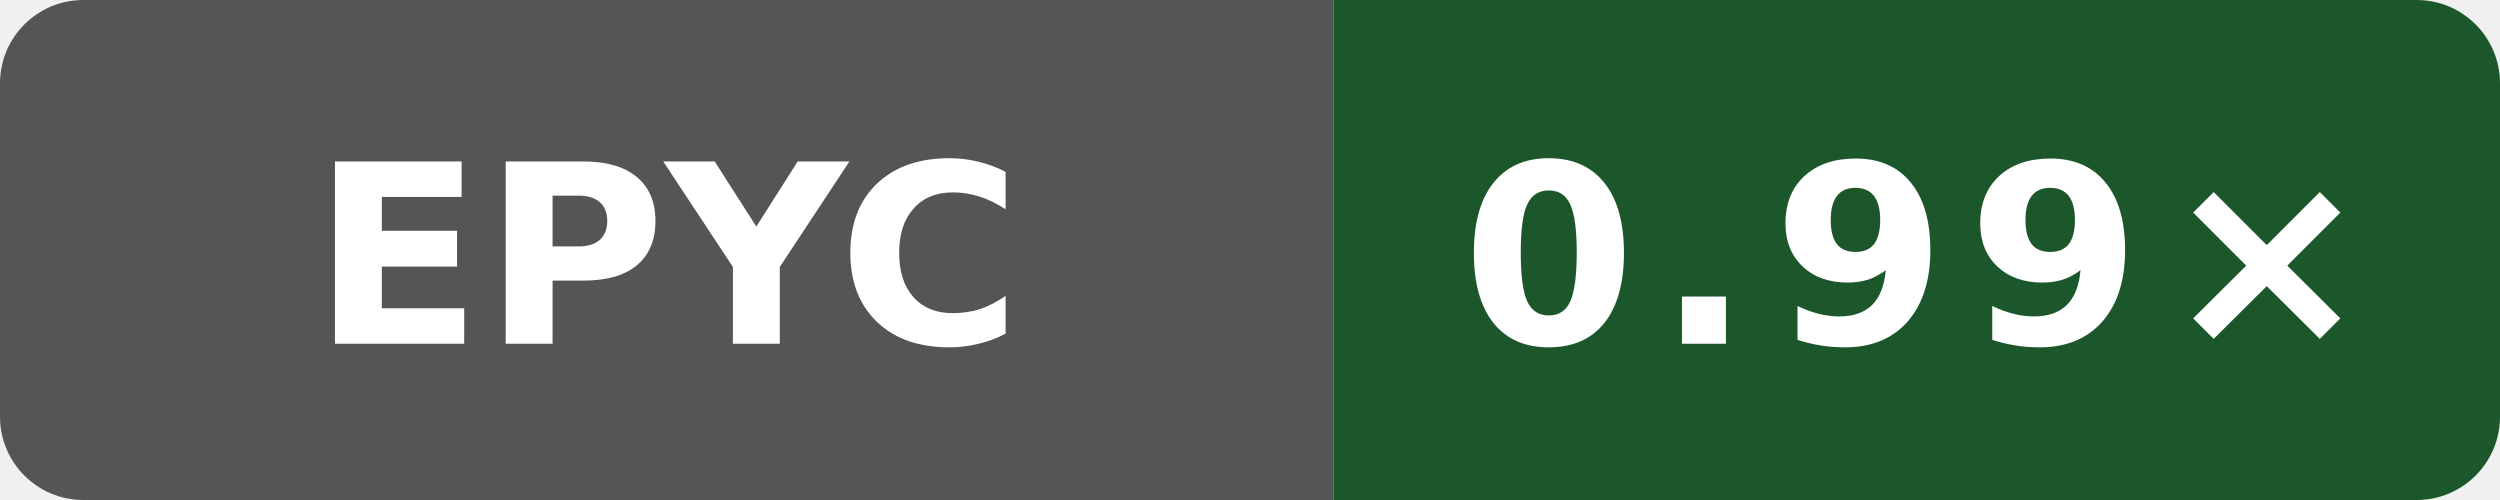
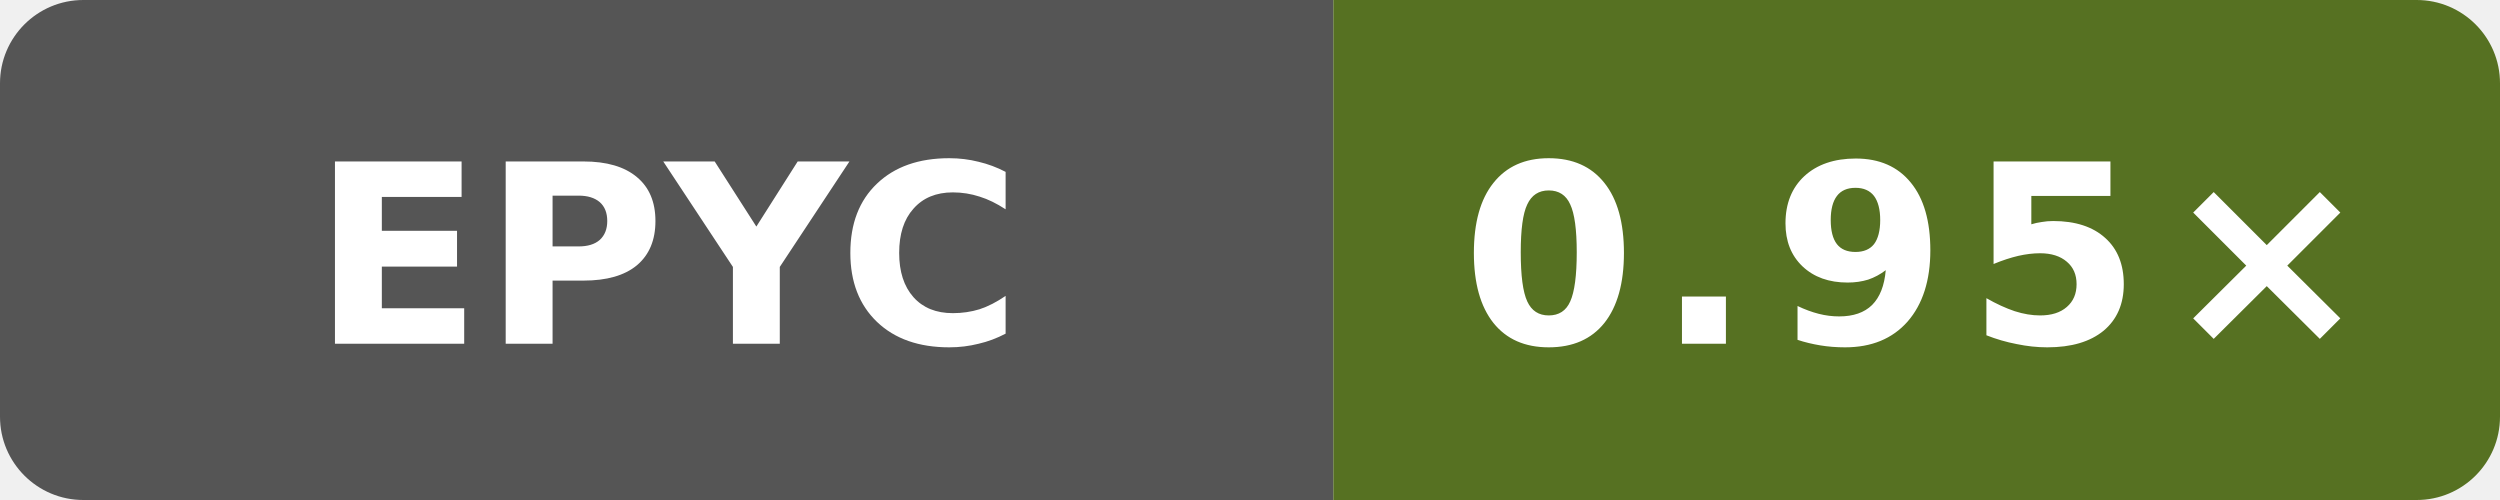
- <svg xmlns="http://www.w3.org/2000/svg" data-original-label="Boost runtime CPU vs clang" data-original-message="0.99×" width="120" height="24" viewBox="0 0 120 24" role="img" aria-label="Boost runtime CPU vs clang; AMD EPYC 9V45 96-Core Processor; measured 32b57ecb146865fc206be7a79a159bc13e644dc1; 0 commits behind main: 0.99×">
+ <svg xmlns="http://www.w3.org/2000/svg" data-original-label="Boost runtime CPU vs clang" data-original-message="0.95×" width="120" height="24" viewBox="0 0 120 24" role="img" aria-label="Boost runtime CPU vs clang; AMD EPYC 9V74 80-Core Processor; measured 8401c869bd9c750084470a8686c057b7f9a0da61; 6 commits behind main: 0.95×">
  <defs>
    <clipPath id="badge">
      <rect width="120" height="24" rx="4" />
    </clipPath>
  </defs>
  <g clip-path="url(#badge)">
    <rect width="64" height="24" fill="#555" />
-     <rect x="64" width="56" height="24" fill="#1c572c" />
+     <rect x="64" width="56" height="24" fill="#567122" />
  </g>
  <text x="32" y="16.5" fill="#fff" text-anchor="middle" font-family="Verdana,Geneva,DejaVu Sans,sans-serif" font-size="12" font-weight="700" textLength="31" lengthAdjust="spacingAndGlyphs">EPYC</text>
-   <text x="92" y="16.5" fill="#fff" text-anchor="middle" font-family="Verdana,Geneva,DejaVu Sans,sans-serif" font-size="12" font-weight="700" letter-spacing="1" textLength="39" lengthAdjust="spacingAndGlyphs">0.99×</text>
+   <text x="92" y="16.5" fill="#fff" text-anchor="middle" font-family="Verdana,Geneva,DejaVu Sans,sans-serif" font-size="12" font-weight="700" letter-spacing="1" textLength="39" lengthAdjust="spacingAndGlyphs">0.95×</text>
</svg>
